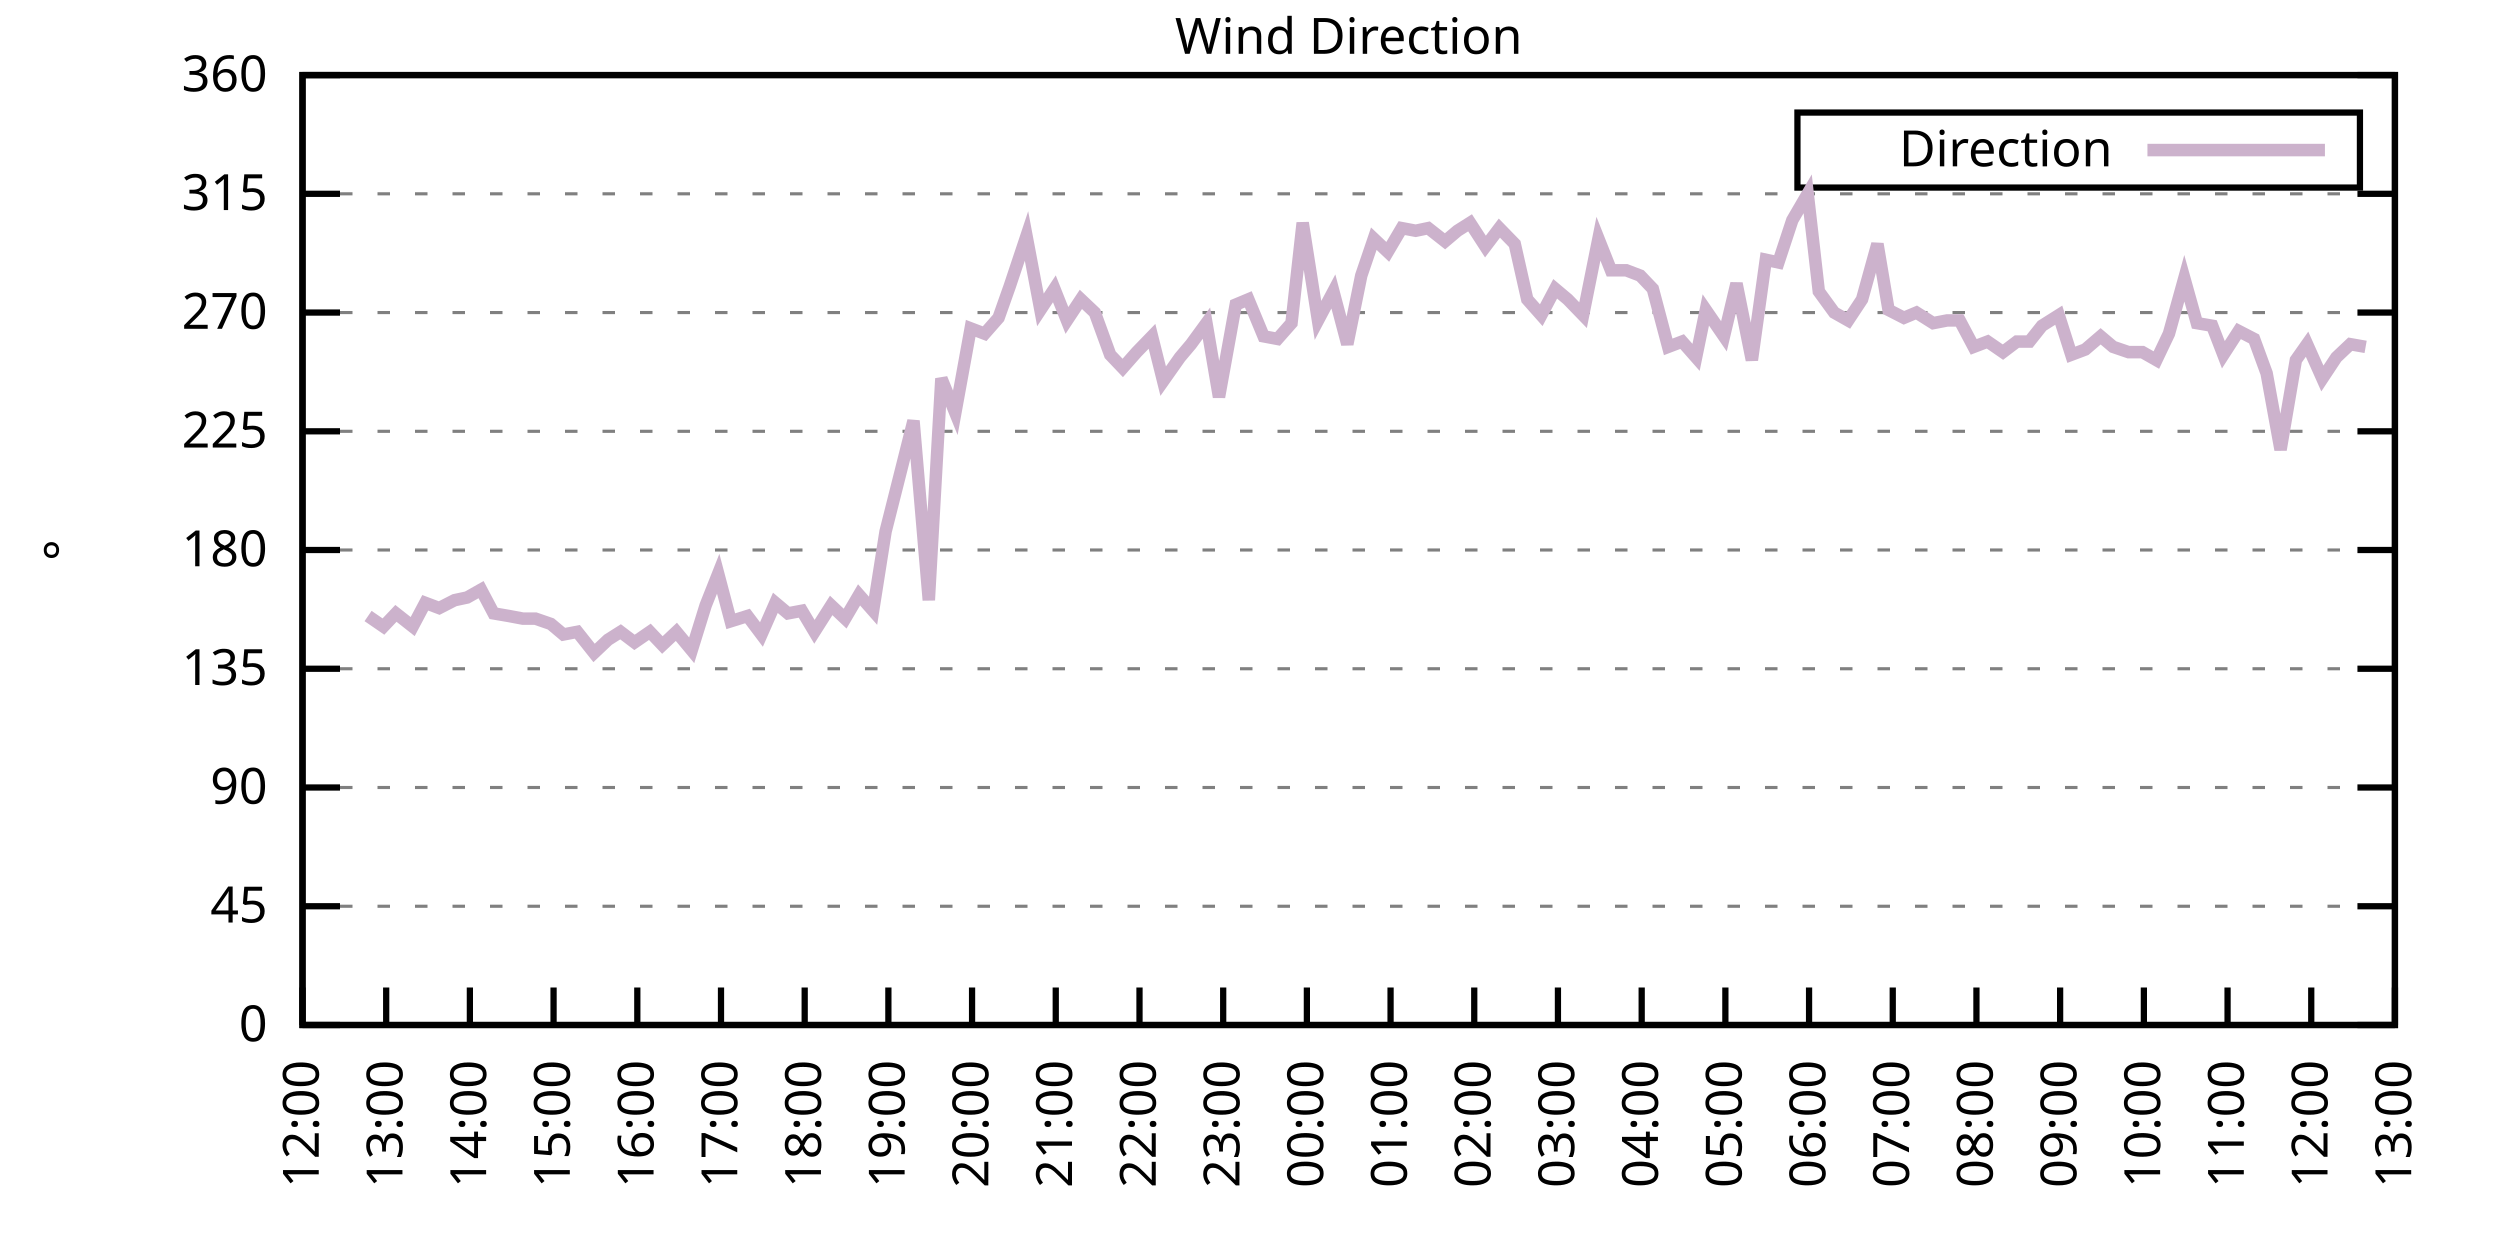
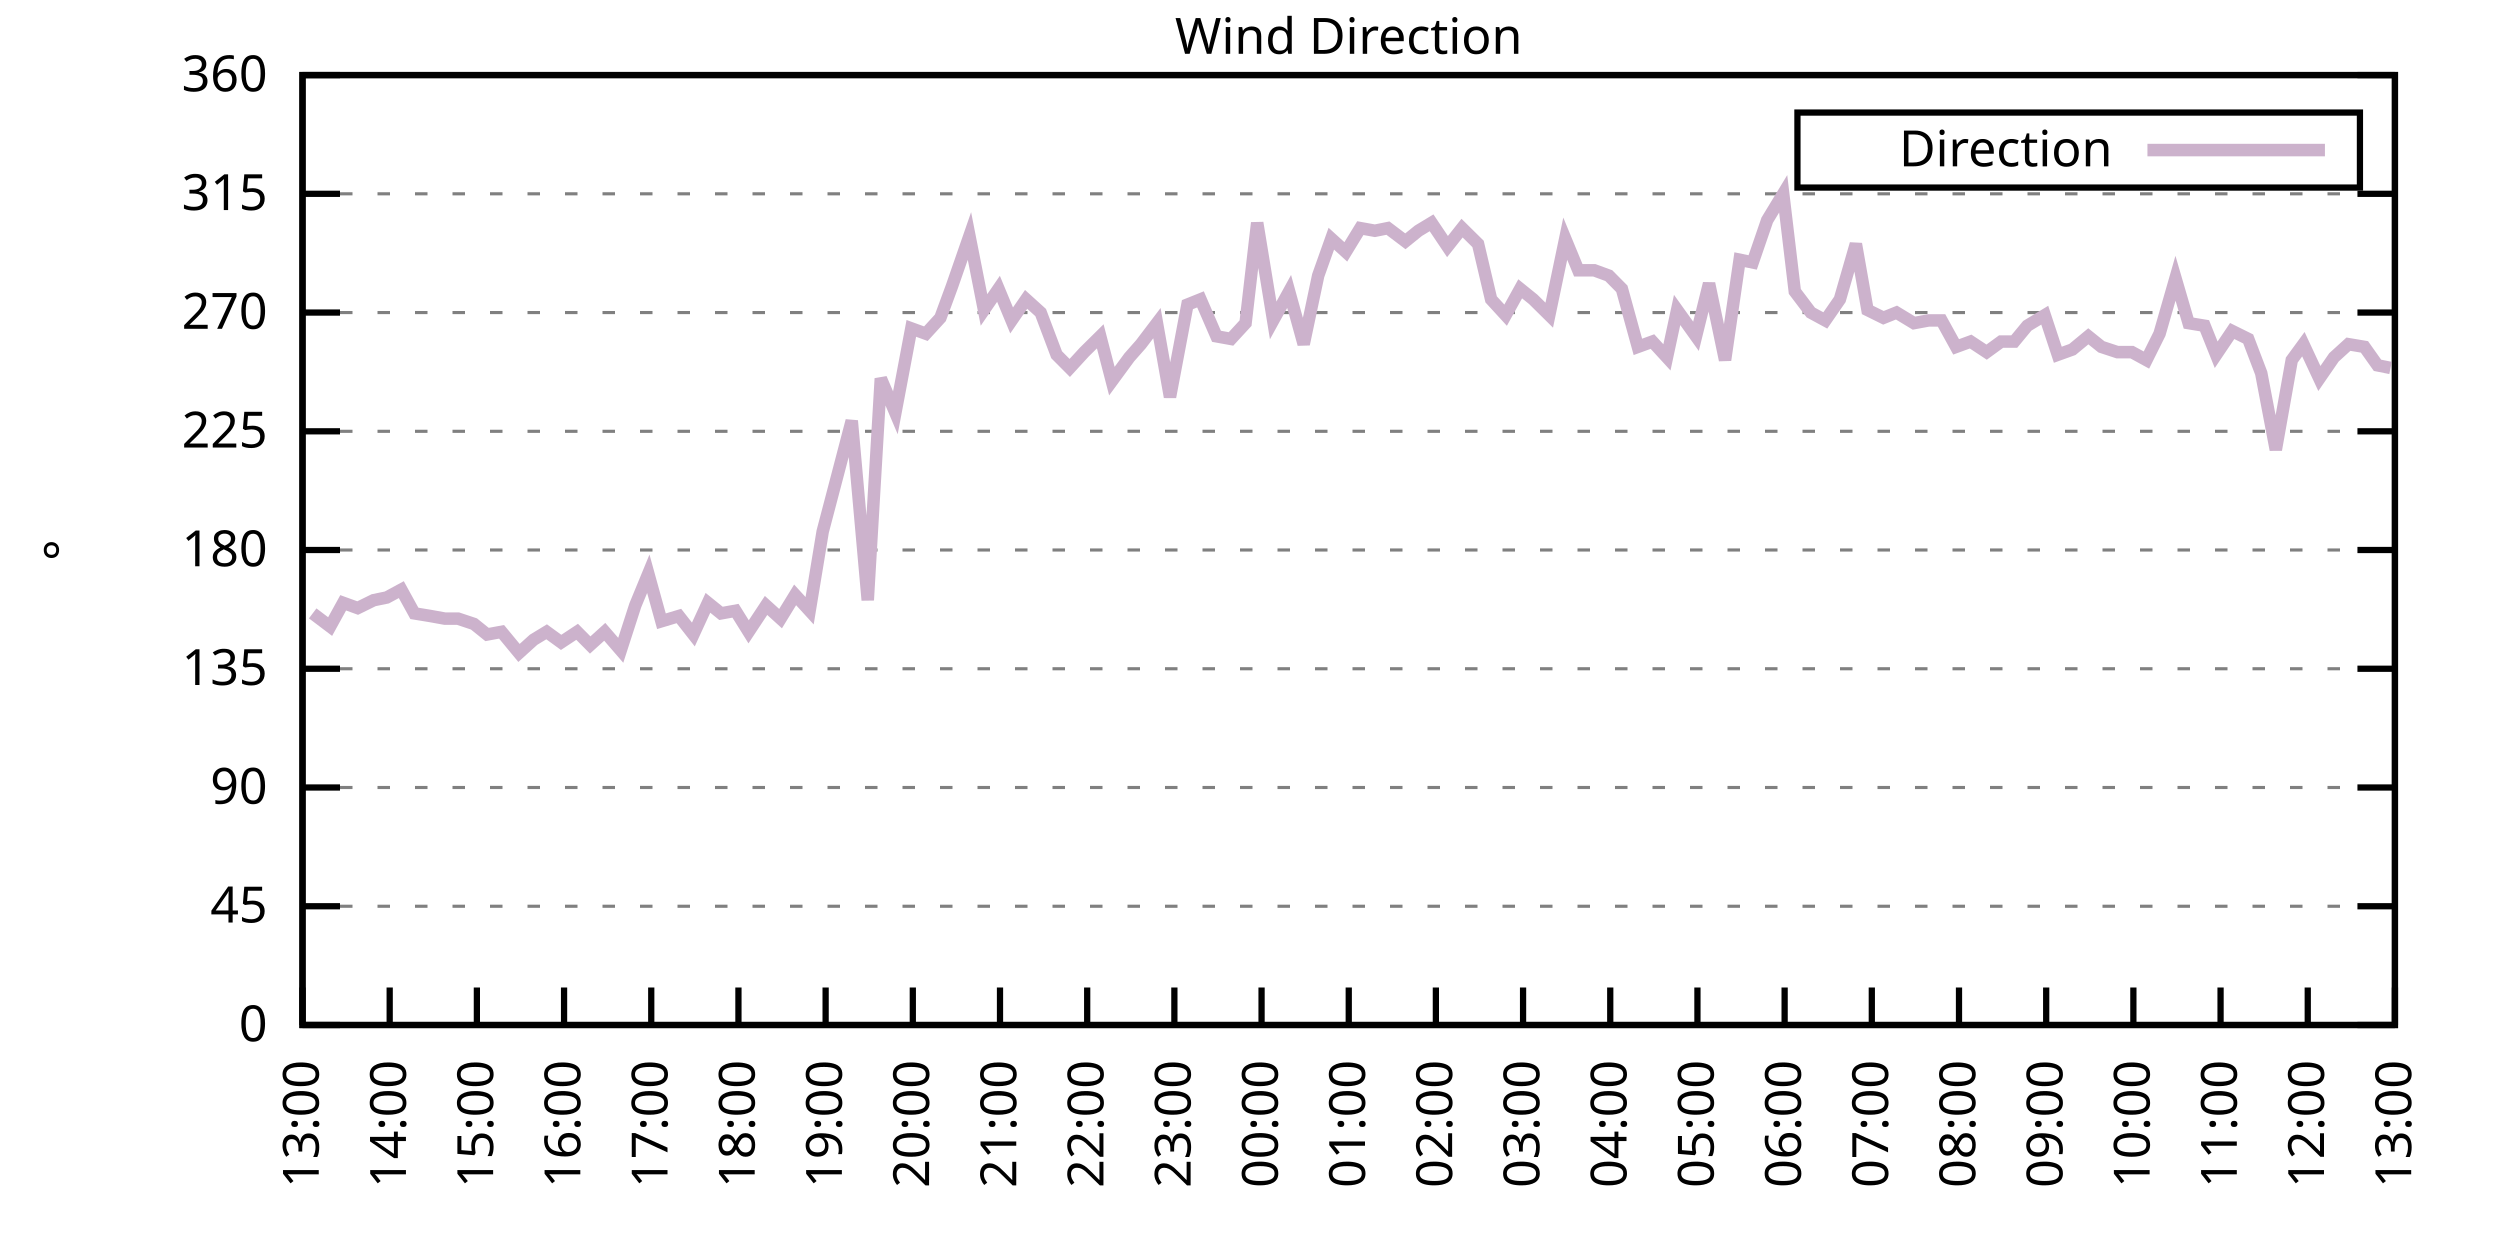
<svg xmlns="http://www.w3.org/2000/svg" xmlns:xlink="http://www.w3.org/1999/xlink" width="400" height="200" viewBox="0 0 400 200">
  <g id="gnuplot_canvas">
    <rect x="0" y="0" width="400" height="200" fill="none" />
    <defs>
      <circle id="gpDot" r="0.5" stroke-width="0.5" stroke="currentColor" />
      <path id="gpPt0" stroke-width="0.333" stroke="currentColor" d="M-1,0 h2 M0,-1 v2" />
      <path id="gpPt1" stroke-width="0.333" stroke="currentColor" d="M-1,-1 L1,1 M1,-1 L-1,1" />
      <path id="gpPt2" stroke-width="0.333" stroke="currentColor" d="M-1,0 L1,0 M0,-1 L0,1 M-1,-1 L1,1 M-1,1 L1,-1" />
      <rect id="gpPt3" stroke-width="0.333" stroke="currentColor" x="-1" y="-1" width="2" height="2" />
      <rect id="gpPt4" stroke-width="0.333" stroke="currentColor" fill="currentColor" x="-1" y="-1" width="2" height="2" />
      <circle id="gpPt5" stroke-width="0.333" stroke="currentColor" cx="0" cy="0" r="1" />
      <use xlink:href="#gpPt5" id="gpPt6" fill="currentColor" stroke="none" />
      <path id="gpPt7" stroke-width="0.333" stroke="currentColor" d="M0,-1.33 L-1.33,0.67 L1.33,0.67 z" />
      <use xlink:href="#gpPt7" id="gpPt8" fill="currentColor" stroke="none" />
      <use xlink:href="#gpPt7" id="gpPt9" stroke="currentColor" transform="rotate(180)" />
      <use xlink:href="#gpPt9" id="gpPt10" fill="currentColor" stroke="none" />
      <use xlink:href="#gpPt3" id="gpPt11" stroke="currentColor" transform="rotate(45)" />
      <use xlink:href="#gpPt11" id="gpPt12" fill="currentColor" stroke="none" />
      <path id="gpPt13" stroke-width="0.333" stroke="currentColor" d="M0,1.330 L1.265,0.411 L0.782,-1.067 L-0.782,-1.076 L-1.265,0.411 z" />
      <use xlink:href="#gpPt13" id="gpPt14" fill="currentColor" stroke="none" />
      <filter id="textbox" filterUnits="objectBoundingBox" x="0" y="0" height="1" width="1">
        <feFlood flood-color="white" flood-opacity="1" result="bgnd" />
        <feComposite in="SourceGraphic" in2="bgnd" operator="atop" />
      </filter>
      <filter id="greybox" filterUnits="objectBoundingBox" x="0" y="0" height="1" width="1">
        <feFlood flood-color="lightgrey" flood-opacity="1" result="grey" />
        <feComposite in="SourceGraphic" in2="grey" operator="atop" />
      </filter>
    </defs>
    <g fill="none" color="white" stroke="currentColor" stroke-width="1.00" stroke-linecap="butt" stroke-linejoin="miter">
</g>
    <g fill="none" color="black" stroke="currentColor" stroke-width="1.00" stroke-linecap="butt" stroke-linejoin="miter">
      <g stroke="none" shape-rendering="crispEdges">
        <polygon fill="rgb(255, 255, 255)" points="48.40,164.00 383.18,164.00 383.18,12.02 48.40,12.02 " />
      </g>
    </g>
    <g fill="none" color="black" stroke="currentColor" stroke-width="1.00" stroke-linecap="butt" stroke-linejoin="miter">
</g>
    <g fill="none" color="black" stroke="black" stroke-width="0.50" stroke-linecap="butt" stroke-linejoin="miter">
</g>
    <g fill="none" color="gray" stroke="currentColor" stroke-width="0.50" stroke-linecap="butt" stroke-linejoin="miter">
      <path stroke="gray" stroke-dasharray="2,4" class="gridline" d="M48.40,164.00 L383.19,164.00  " />
    </g>
    <g fill="none" color="gray" stroke="gray" stroke-width="1.00" stroke-linecap="butt" stroke-linejoin="miter">
</g>
    <g fill="none" color="black" stroke="currentColor" stroke-width="1.00" stroke-linecap="butt" stroke-linejoin="miter">
      <path stroke="black" d="M48.40,164.00 L54.40,164.00 M383.19,164.00 L377.19,164.00  " />
      <g transform="translate(42.80,166.60)" stroke="none" fill="black" font-family="Sans" font-size="8.00" text-anchor="end">
        <text>
          <tspan font-family="Sans"> 0</tspan>
        </text>
      </g>
    </g>
    <g fill="none" color="black" stroke="currentColor" stroke-width="1.00" stroke-linecap="butt" stroke-linejoin="miter">
</g>
    <g fill="none" color="black" stroke="black" stroke-width="0.50" stroke-linecap="butt" stroke-linejoin="miter">
</g>
    <g fill="none" color="gray" stroke="currentColor" stroke-width="0.50" stroke-linecap="butt" stroke-linejoin="miter">
      <path stroke="gray" stroke-dasharray="2,4" class="gridline" d="M48.40,145.00 L383.19,145.00  " />
    </g>
    <g fill="none" color="gray" stroke="gray" stroke-width="1.00" stroke-linecap="butt" stroke-linejoin="miter">
</g>
    <g fill="none" color="black" stroke="currentColor" stroke-width="1.00" stroke-linecap="butt" stroke-linejoin="miter">
      <path stroke="black" d="M48.40,145.00 L54.40,145.00 M383.19,145.00 L377.19,145.00  " />
      <g transform="translate(42.80,147.60)" stroke="none" fill="black" font-family="Sans" font-size="8.00" text-anchor="end">
        <text>
          <tspan font-family="Sans"> 45</tspan>
        </text>
      </g>
    </g>
    <g fill="none" color="black" stroke="currentColor" stroke-width="1.00" stroke-linecap="butt" stroke-linejoin="miter">
</g>
    <g fill="none" color="black" stroke="black" stroke-width="0.50" stroke-linecap="butt" stroke-linejoin="miter">
</g>
    <g fill="none" color="gray" stroke="currentColor" stroke-width="0.50" stroke-linecap="butt" stroke-linejoin="miter">
      <path stroke="gray" stroke-dasharray="2,4" class="gridline" d="M48.40,126.00 L383.19,126.00  " />
    </g>
    <g fill="none" color="gray" stroke="gray" stroke-width="1.00" stroke-linecap="butt" stroke-linejoin="miter">
</g>
    <g fill="none" color="black" stroke="currentColor" stroke-width="1.00" stroke-linecap="butt" stroke-linejoin="miter">
      <path stroke="black" d="M48.40,126.00 L54.40,126.00 M383.19,126.00 L377.19,126.00  " />
      <g transform="translate(42.80,128.60)" stroke="none" fill="black" font-family="Sans" font-size="8.00" text-anchor="end">
        <text>
          <tspan font-family="Sans"> 90</tspan>
        </text>
      </g>
    </g>
    <g fill="none" color="black" stroke="currentColor" stroke-width="1.00" stroke-linecap="butt" stroke-linejoin="miter">
</g>
    <g fill="none" color="black" stroke="black" stroke-width="0.50" stroke-linecap="butt" stroke-linejoin="miter">
</g>
    <g fill="none" color="gray" stroke="currentColor" stroke-width="0.50" stroke-linecap="butt" stroke-linejoin="miter">
      <path stroke="gray" stroke-dasharray="2,4" class="gridline" d="M48.40,107.00 L383.19,107.00  " />
    </g>
    <g fill="none" color="gray" stroke="gray" stroke-width="1.00" stroke-linecap="butt" stroke-linejoin="miter">
</g>
    <g fill="none" color="black" stroke="currentColor" stroke-width="1.00" stroke-linecap="butt" stroke-linejoin="miter">
      <path stroke="black" d="M48.40,107.00 L54.40,107.00 M383.19,107.00 L377.19,107.00  " />
      <g transform="translate(42.80,109.60)" stroke="none" fill="black" font-family="Sans" font-size="8.00" text-anchor="end">
        <text>
          <tspan font-family="Sans"> 135</tspan>
        </text>
      </g>
    </g>
    <g fill="none" color="black" stroke="currentColor" stroke-width="1.00" stroke-linecap="butt" stroke-linejoin="miter">
</g>
    <g fill="none" color="black" stroke="black" stroke-width="0.50" stroke-linecap="butt" stroke-linejoin="miter">
</g>
    <g fill="none" color="gray" stroke="currentColor" stroke-width="0.50" stroke-linecap="butt" stroke-linejoin="miter">
      <path stroke="gray" stroke-dasharray="2,4" class="gridline" d="M48.40,88.00 L383.19,88.00  " />
    </g>
    <g fill="none" color="gray" stroke="gray" stroke-width="1.00" stroke-linecap="butt" stroke-linejoin="miter">
</g>
    <g fill="none" color="black" stroke="currentColor" stroke-width="1.00" stroke-linecap="butt" stroke-linejoin="miter">
      <path stroke="black" d="M48.40,88.00 L54.40,88.00 M383.19,88.00 L377.19,88.00  " />
      <g transform="translate(42.80,90.60)" stroke="none" fill="black" font-family="Sans" font-size="8.00" text-anchor="end">
        <text>
          <tspan font-family="Sans"> 180</tspan>
        </text>
      </g>
    </g>
    <g fill="none" color="black" stroke="currentColor" stroke-width="1.00" stroke-linecap="butt" stroke-linejoin="miter">
</g>
    <g fill="none" color="black" stroke="black" stroke-width="0.50" stroke-linecap="butt" stroke-linejoin="miter">
</g>
    <g fill="none" color="gray" stroke="currentColor" stroke-width="0.50" stroke-linecap="butt" stroke-linejoin="miter">
      <path stroke="gray" stroke-dasharray="2,4" class="gridline" d="M48.40,69.01 L383.19,69.01  " />
    </g>
    <g fill="none" color="gray" stroke="gray" stroke-width="1.00" stroke-linecap="butt" stroke-linejoin="miter">
</g>
    <g fill="none" color="black" stroke="currentColor" stroke-width="1.00" stroke-linecap="butt" stroke-linejoin="miter">
      <path stroke="black" d="M48.40,69.01 L54.40,69.01 M383.19,69.01 L377.19,69.01  " />
      <g transform="translate(42.80,71.61)" stroke="none" fill="black" font-family="Sans" font-size="8.00" text-anchor="end">
        <text>
          <tspan font-family="Sans"> 225</tspan>
        </text>
      </g>
    </g>
    <g fill="none" color="black" stroke="currentColor" stroke-width="1.00" stroke-linecap="butt" stroke-linejoin="miter">
</g>
    <g fill="none" color="black" stroke="black" stroke-width="0.50" stroke-linecap="butt" stroke-linejoin="miter">
</g>
    <g fill="none" color="gray" stroke="currentColor" stroke-width="0.50" stroke-linecap="butt" stroke-linejoin="miter">
      <path stroke="gray" stroke-dasharray="2,4" class="gridline" d="M48.40,50.01 L383.19,50.01  " />
    </g>
    <g fill="none" color="gray" stroke="gray" stroke-width="1.00" stroke-linecap="butt" stroke-linejoin="miter">
</g>
    <g fill="none" color="black" stroke="currentColor" stroke-width="1.00" stroke-linecap="butt" stroke-linejoin="miter">
      <path stroke="black" d="M48.40,50.01 L54.40,50.01 M383.19,50.01 L377.19,50.01  " />
      <g transform="translate(42.80,52.61)" stroke="none" fill="black" font-family="Sans" font-size="8.00" text-anchor="end">
        <text>
          <tspan font-family="Sans"> 270</tspan>
        </text>
      </g>
    </g>
    <g fill="none" color="black" stroke="currentColor" stroke-width="1.00" stroke-linecap="butt" stroke-linejoin="miter">
</g>
    <g fill="none" color="black" stroke="black" stroke-width="0.50" stroke-linecap="butt" stroke-linejoin="miter">
</g>
    <g fill="none" color="gray" stroke="currentColor" stroke-width="0.50" stroke-linecap="butt" stroke-linejoin="miter">
      <path stroke="gray" stroke-dasharray="2,4" class="gridline" d="M48.40,31.01 L383.19,31.01  " />
    </g>
    <g fill="none" color="gray" stroke="gray" stroke-width="1.00" stroke-linecap="butt" stroke-linejoin="miter">
</g>
    <g fill="none" color="black" stroke="currentColor" stroke-width="1.00" stroke-linecap="butt" stroke-linejoin="miter">
      <path stroke="black" d="M48.40,31.01 L54.40,31.01 M383.19,31.01 L377.19,31.01  " />
      <g transform="translate(42.80,33.61)" stroke="none" fill="black" font-family="Sans" font-size="8.00" text-anchor="end">
        <text>
          <tspan font-family="Sans"> 315</tspan>
        </text>
      </g>
    </g>
    <g fill="none" color="black" stroke="currentColor" stroke-width="1.00" stroke-linecap="butt" stroke-linejoin="miter">
</g>
    <g fill="none" color="black" stroke="black" stroke-width="0.50" stroke-linecap="butt" stroke-linejoin="miter">
</g>
    <g fill="none" color="gray" stroke="currentColor" stroke-width="0.50" stroke-linecap="butt" stroke-linejoin="miter">
      <path stroke="gray" stroke-dasharray="2,4" class="gridline" d="M48.40,12.01 L383.19,12.01  " />
    </g>
    <g fill="none" color="gray" stroke="gray" stroke-width="1.00" stroke-linecap="butt" stroke-linejoin="miter">
</g>
    <g fill="none" color="black" stroke="currentColor" stroke-width="1.00" stroke-linecap="butt" stroke-linejoin="miter">
      <path stroke="black" d="M48.40,12.01 L54.40,12.01 M383.19,12.01 L377.19,12.01  " />
      <g transform="translate(42.80,14.61)" stroke="none" fill="black" font-family="Sans" font-size="8.00" text-anchor="end">
        <text>
          <tspan font-family="Sans"> 360</tspan>
        </text>
      </g>
    </g>
    <g fill="none" color="black" stroke="currentColor" stroke-width="1.00" stroke-linecap="butt" stroke-linejoin="miter">
      <path stroke="black" d="M48.40,164.00 L48.40,158.00  " />
      <g transform="translate(51.00,169.60) rotate(270.00)" stroke="none" fill="black" font-family="Sans" font-size="8.00" text-anchor="end">
        <text>
-           <tspan font-family="Sans">12:00</tspan>
-         </text>
-       </g>
-     </g>
-     <g fill="none" color="black" stroke="currentColor" stroke-width="1.00" stroke-linecap="butt" stroke-linejoin="miter">
-       <path stroke="black" d="M61.79,164.00 L61.79,158.00  " />
-       <g transform="translate(64.39,169.60) rotate(270.00)" stroke="none" fill="black" font-family="Sans" font-size="8.00" text-anchor="end">
-         <text>
          <tspan font-family="Sans">13:00</tspan>
        </text>
      </g>
    </g>
    <g fill="none" color="black" stroke="currentColor" stroke-width="1.00" stroke-linecap="butt" stroke-linejoin="miter">
-       <path stroke="black" d="M75.18,164.00 L75.18,158.00  " />
-       <g transform="translate(77.78,169.60) rotate(270.00)" stroke="none" fill="black" font-family="Sans" font-size="8.00" text-anchor="end">
+       <path stroke="black" d="M62.35,164.00 L62.35,158.00  " />
+       <g transform="translate(64.95,169.60) rotate(270.00)" stroke="none" fill="black" font-family="Sans" font-size="8.00" text-anchor="end">
        <text>
          <tspan font-family="Sans">14:00</tspan>
        </text>
      </g>
    </g>
    <g fill="none" color="black" stroke="currentColor" stroke-width="1.00" stroke-linecap="butt" stroke-linejoin="miter">
-       <path stroke="black" d="M88.57,164.00 L88.57,158.00  " />
-       <g transform="translate(91.17,169.60) rotate(270.00)" stroke="none" fill="black" font-family="Sans" font-size="8.00" text-anchor="end">
+       <path stroke="black" d="M76.30,164.00 L76.30,158.00  " />
+       <g transform="translate(78.90,169.60) rotate(270.00)" stroke="none" fill="black" font-family="Sans" font-size="8.00" text-anchor="end">
        <text>
          <tspan font-family="Sans">15:00</tspan>
        </text>
      </g>
    </g>
    <g fill="none" color="black" stroke="currentColor" stroke-width="1.00" stroke-linecap="butt" stroke-linejoin="miter">
-       <path stroke="black" d="M101.97,164.00 L101.97,158.00  " />
-       <g transform="translate(104.57,169.60) rotate(270.00)" stroke="none" fill="black" font-family="Sans" font-size="8.00" text-anchor="end">
+       <path stroke="black" d="M90.25,164.00 L90.25,158.00  " />
+       <g transform="translate(92.85,169.60) rotate(270.00)" stroke="none" fill="black" font-family="Sans" font-size="8.00" text-anchor="end">
        <text>
          <tspan font-family="Sans">16:00</tspan>
        </text>
      </g>
    </g>
    <g fill="none" color="black" stroke="currentColor" stroke-width="1.00" stroke-linecap="butt" stroke-linejoin="miter">
-       <path stroke="black" d="M115.36,164.00 L115.36,158.00  " />
-       <g transform="translate(117.96,169.60) rotate(270.00)" stroke="none" fill="black" font-family="Sans" font-size="8.00" text-anchor="end">
+       <path stroke="black" d="M104.20,164.00 L104.20,158.00  " />
+       <g transform="translate(106.80,169.60) rotate(270.00)" stroke="none" fill="black" font-family="Sans" font-size="8.00" text-anchor="end">
        <text>
          <tspan font-family="Sans">17:00</tspan>
        </text>
      </g>
    </g>
    <g fill="none" color="black" stroke="currentColor" stroke-width="1.00" stroke-linecap="butt" stroke-linejoin="miter">
-       <path stroke="black" d="M128.75,164.00 L128.75,158.00  " />
-       <g transform="translate(131.35,169.60) rotate(270.00)" stroke="none" fill="black" font-family="Sans" font-size="8.00" text-anchor="end">
+       <path stroke="black" d="M118.15,164.00 L118.15,158.00  " />
+       <g transform="translate(120.75,169.60) rotate(270.00)" stroke="none" fill="black" font-family="Sans" font-size="8.00" text-anchor="end">
        <text>
          <tspan font-family="Sans">18:00</tspan>
        </text>
      </g>
    </g>
    <g fill="none" color="black" stroke="currentColor" stroke-width="1.00" stroke-linecap="butt" stroke-linejoin="miter">
-       <path stroke="black" d="M142.14,164.00 L142.14,158.00  " />
-       <g transform="translate(144.74,169.60) rotate(270.00)" stroke="none" fill="black" font-family="Sans" font-size="8.00" text-anchor="end">
+       <path stroke="black" d="M132.10,164.00 L132.10,158.00  " />
+       <g transform="translate(134.70,169.60) rotate(270.00)" stroke="none" fill="black" font-family="Sans" font-size="8.00" text-anchor="end">
        <text>
          <tspan font-family="Sans">19:00</tspan>
        </text>
      </g>
    </g>
    <g fill="none" color="black" stroke="currentColor" stroke-width="1.00" stroke-linecap="butt" stroke-linejoin="miter">
-       <path stroke="black" d="M155.53,164.00 L155.53,158.00  " />
-       <g transform="translate(158.13,169.60) rotate(270.00)" stroke="none" fill="black" font-family="Sans" font-size="8.00" text-anchor="end">
+       <path stroke="black" d="M146.05,164.00 L146.05,158.00  " />
+       <g transform="translate(148.65,169.60) rotate(270.00)" stroke="none" fill="black" font-family="Sans" font-size="8.00" text-anchor="end">
        <text>
          <tspan font-family="Sans">20:00</tspan>
        </text>
      </g>
    </g>
    <g fill="none" color="black" stroke="currentColor" stroke-width="1.00" stroke-linecap="butt" stroke-linejoin="miter">
-       <path stroke="black" d="M168.92,164.00 L168.92,158.00  " />
-       <g transform="translate(171.52,169.60) rotate(270.00)" stroke="none" fill="black" font-family="Sans" font-size="8.00" text-anchor="end">
+       <path stroke="black" d="M160.00,164.00 L160.00,158.00  " />
+       <g transform="translate(162.60,169.60) rotate(270.00)" stroke="none" fill="black" font-family="Sans" font-size="8.00" text-anchor="end">
        <text>
          <tspan font-family="Sans">21:00</tspan>
        </text>
      </g>
    </g>
    <g fill="none" color="black" stroke="currentColor" stroke-width="1.00" stroke-linecap="butt" stroke-linejoin="miter">
-       <path stroke="black" d="M182.32,164.00 L182.32,158.00  " />
-       <g transform="translate(184.92,169.60) rotate(270.00)" stroke="none" fill="black" font-family="Sans" font-size="8.00" text-anchor="end">
+       <path stroke="black" d="M173.95,164.00 L173.95,158.00  " />
+       <g transform="translate(176.55,169.60) rotate(270.00)" stroke="none" fill="black" font-family="Sans" font-size="8.00" text-anchor="end">
        <text>
          <tspan font-family="Sans">22:00</tspan>
        </text>
      </g>
    </g>
    <g fill="none" color="black" stroke="currentColor" stroke-width="1.00" stroke-linecap="butt" stroke-linejoin="miter">
-       <path stroke="black" d="M195.71,164.00 L195.71,158.00  " />
-       <g transform="translate(198.31,169.60) rotate(270.00)" stroke="none" fill="black" font-family="Sans" font-size="8.00" text-anchor="end">
+       <path stroke="black" d="M187.90,164.00 L187.90,158.00  " />
+       <g transform="translate(190.50,169.60) rotate(270.00)" stroke="none" fill="black" font-family="Sans" font-size="8.00" text-anchor="end">
        <text>
          <tspan font-family="Sans">23:00</tspan>
        </text>
      </g>
    </g>
    <g fill="none" color="black" stroke="currentColor" stroke-width="1.00" stroke-linecap="butt" stroke-linejoin="miter">
-       <path stroke="black" d="M209.10,164.00 L209.10,158.00  " />
-       <g transform="translate(211.70,169.60) rotate(270.00)" stroke="none" fill="black" font-family="Sans" font-size="8.00" text-anchor="end">
+       <path stroke="black" d="M201.85,164.00 L201.85,158.00  " />
+       <g transform="translate(204.45,169.60) rotate(270.00)" stroke="none" fill="black" font-family="Sans" font-size="8.00" text-anchor="end">
        <text>
          <tspan font-family="Sans">00:00</tspan>
        </text>
      </g>
    </g>
    <g fill="none" color="black" stroke="currentColor" stroke-width="1.00" stroke-linecap="butt" stroke-linejoin="miter">
-       <path stroke="black" d="M222.49,164.00 L222.49,158.00  " />
-       <g transform="translate(225.09,169.60) rotate(270.00)" stroke="none" fill="black" font-family="Sans" font-size="8.00" text-anchor="end">
+       <path stroke="black" d="M215.80,164.00 L215.80,158.00  " />
+       <g transform="translate(218.40,169.60) rotate(270.00)" stroke="none" fill="black" font-family="Sans" font-size="8.00" text-anchor="end">
        <text>
          <tspan font-family="Sans">01:00</tspan>
        </text>
      </g>
    </g>
    <g fill="none" color="black" stroke="currentColor" stroke-width="1.00" stroke-linecap="butt" stroke-linejoin="miter">
-       <path stroke="black" d="M235.88,164.00 L235.88,158.00  " />
-       <g transform="translate(238.48,169.60) rotate(270.00)" stroke="none" fill="black" font-family="Sans" font-size="8.00" text-anchor="end">
+       <path stroke="black" d="M229.74,164.00 L229.74,158.00  " />
+       <g transform="translate(232.34,169.60) rotate(270.00)" stroke="none" fill="black" font-family="Sans" font-size="8.00" text-anchor="end">
        <text>
          <tspan font-family="Sans">02:00</tspan>
        </text>
      </g>
    </g>
    <g fill="none" color="black" stroke="currentColor" stroke-width="1.00" stroke-linecap="butt" stroke-linejoin="miter">
-       <path stroke="black" d="M249.27,164.00 L249.27,158.00  " />
-       <g transform="translate(251.87,169.60) rotate(270.00)" stroke="none" fill="black" font-family="Sans" font-size="8.00" text-anchor="end">
+       <path stroke="black" d="M243.69,164.00 L243.69,158.00  " />
+       <g transform="translate(246.29,169.60) rotate(270.00)" stroke="none" fill="black" font-family="Sans" font-size="8.00" text-anchor="end">
        <text>
          <tspan font-family="Sans">03:00</tspan>
        </text>
      </g>
    </g>
    <g fill="none" color="black" stroke="currentColor" stroke-width="1.00" stroke-linecap="butt" stroke-linejoin="miter">
-       <path stroke="black" d="M262.67,164.00 L262.67,158.00  " />
-       <g transform="translate(265.27,169.60) rotate(270.00)" stroke="none" fill="black" font-family="Sans" font-size="8.00" text-anchor="end">
+       <path stroke="black" d="M257.64,164.00 L257.64,158.00  " />
+       <g transform="translate(260.24,169.60) rotate(270.00)" stroke="none" fill="black" font-family="Sans" font-size="8.00" text-anchor="end">
        <text>
          <tspan font-family="Sans">04:00</tspan>
        </text>
      </g>
    </g>
    <g fill="none" color="black" stroke="currentColor" stroke-width="1.00" stroke-linecap="butt" stroke-linejoin="miter">
-       <path stroke="black" d="M276.06,164.00 L276.06,158.00  " />
-       <g transform="translate(278.66,169.60) rotate(270.00)" stroke="none" fill="black" font-family="Sans" font-size="8.00" text-anchor="end">
+       <path stroke="black" d="M271.59,164.00 L271.59,158.00  " />
+       <g transform="translate(274.19,169.60) rotate(270.00)" stroke="none" fill="black" font-family="Sans" font-size="8.00" text-anchor="end">
        <text>
          <tspan font-family="Sans">05:00</tspan>
        </text>
      </g>
    </g>
    <g fill="none" color="black" stroke="currentColor" stroke-width="1.00" stroke-linecap="butt" stroke-linejoin="miter">
-       <path stroke="black" d="M289.45,164.00 L289.45,158.00  " />
-       <g transform="translate(292.05,169.60) rotate(270.00)" stroke="none" fill="black" font-family="Sans" font-size="8.00" text-anchor="end">
+       <path stroke="black" d="M285.54,164.00 L285.54,158.00  " />
+       <g transform="translate(288.14,169.60) rotate(270.00)" stroke="none" fill="black" font-family="Sans" font-size="8.00" text-anchor="end">
        <text>
          <tspan font-family="Sans">06:00</tspan>
        </text>
      </g>
    </g>
    <g fill="none" color="black" stroke="currentColor" stroke-width="1.00" stroke-linecap="butt" stroke-linejoin="miter">
-       <path stroke="black" d="M302.84,164.00 L302.84,158.00  " />
-       <g transform="translate(305.44,169.60) rotate(270.00)" stroke="none" fill="black" font-family="Sans" font-size="8.00" text-anchor="end">
+       <path stroke="black" d="M299.49,164.00 L299.49,158.00  " />
+       <g transform="translate(302.09,169.60) rotate(270.00)" stroke="none" fill="black" font-family="Sans" font-size="8.00" text-anchor="end">
        <text>
          <tspan font-family="Sans">07:00</tspan>
        </text>
      </g>
    </g>
    <g fill="none" color="black" stroke="currentColor" stroke-width="1.00" stroke-linecap="butt" stroke-linejoin="miter">
-       <path stroke="black" d="M316.23,164.00 L316.23,158.00  " />
-       <g transform="translate(318.83,169.60) rotate(270.00)" stroke="none" fill="black" font-family="Sans" font-size="8.00" text-anchor="end">
+       <path stroke="black" d="M313.44,164.00 L313.44,158.00  " />
+       <g transform="translate(316.04,169.60) rotate(270.00)" stroke="none" fill="black" font-family="Sans" font-size="8.00" text-anchor="end">
        <text>
          <tspan font-family="Sans">08:00</tspan>
        </text>
      </g>
    </g>
    <g fill="none" color="black" stroke="currentColor" stroke-width="1.00" stroke-linecap="butt" stroke-linejoin="miter">
-       <path stroke="black" d="M329.62,164.00 L329.62,158.00  " />
-       <g transform="translate(332.22,169.60) rotate(270.00)" stroke="none" fill="black" font-family="Sans" font-size="8.00" text-anchor="end">
+       <path stroke="black" d="M327.39,164.00 L327.39,158.00  " />
+       <g transform="translate(329.99,169.60) rotate(270.00)" stroke="none" fill="black" font-family="Sans" font-size="8.00" text-anchor="end">
        <text>
          <tspan font-family="Sans">09:00</tspan>
        </text>
      </g>
    </g>
    <g fill="none" color="black" stroke="currentColor" stroke-width="1.00" stroke-linecap="butt" stroke-linejoin="miter">
-       <path stroke="black" d="M343.02,164.00 L343.02,158.00  " />
-       <g transform="translate(345.62,169.60) rotate(270.00)" stroke="none" fill="black" font-family="Sans" font-size="8.00" text-anchor="end">
+       <path stroke="black" d="M341.34,164.00 L341.34,158.00  " />
+       <g transform="translate(343.94,169.60) rotate(270.00)" stroke="none" fill="black" font-family="Sans" font-size="8.00" text-anchor="end">
        <text>
          <tspan font-family="Sans">10:00</tspan>
        </text>
      </g>
    </g>
    <g fill="none" color="black" stroke="currentColor" stroke-width="1.00" stroke-linecap="butt" stroke-linejoin="miter">
-       <path stroke="black" d="M356.41,164.00 L356.41,158.00  " />
-       <g transform="translate(359.01,169.60) rotate(270.00)" stroke="none" fill="black" font-family="Sans" font-size="8.00" text-anchor="end">
+       <path stroke="black" d="M355.29,164.00 L355.29,158.00  " />
+       <g transform="translate(357.89,169.60) rotate(270.00)" stroke="none" fill="black" font-family="Sans" font-size="8.00" text-anchor="end">
        <text>
          <tspan font-family="Sans">11:00</tspan>
        </text>
      </g>
    </g>
    <g fill="none" color="black" stroke="currentColor" stroke-width="1.00" stroke-linecap="butt" stroke-linejoin="miter">
-       <path stroke="black" d="M369.80,164.00 L369.80,158.00  " />
-       <g transform="translate(372.40,169.60) rotate(270.00)" stroke="none" fill="black" font-family="Sans" font-size="8.00" text-anchor="end">
+       <path stroke="black" d="M369.24,164.00 L369.24,158.00  " />
+       <g transform="translate(371.84,169.60) rotate(270.00)" stroke="none" fill="black" font-family="Sans" font-size="8.00" text-anchor="end">
        <text>
          <tspan font-family="Sans">12:00</tspan>
        </text>
      </g>
    </g>
    <g fill="none" color="black" stroke="currentColor" stroke-width="1.00" stroke-linecap="butt" stroke-linejoin="miter">
      <path stroke="black" d="M383.19,164.00 L383.19,158.00  " />
      <g transform="translate(385.79,169.60) rotate(270.00)" stroke="none" fill="black" font-family="Sans" font-size="8.00" text-anchor="end">
        <text>
          <tspan font-family="Sans">13:00</tspan>
        </text>
      </g>
    </g>
    <g fill="none" color="black" stroke="currentColor" stroke-width="1.00" stroke-linecap="butt" stroke-linejoin="miter">
</g>
    <g fill="none" color="black" stroke="currentColor" stroke-width="1.00" stroke-linecap="butt" stroke-linejoin="miter">
      <path stroke="black" d="M48.40,12.01 L48.40,164.00 L383.19,164.00 L383.19,12.01 L48.40,12.01 Z  " />
    </g>
    <g fill="none" color="black" stroke="currentColor" stroke-width="1.00" stroke-linecap="butt" stroke-linejoin="miter">
</g>
    <g fill="none" color="black" stroke="currentColor" stroke-width="1.00" stroke-linecap="butt" stroke-linejoin="miter">
      <path stroke="black" d="M287.59,30.01 L287.59,18.01 L377.59,18.01 L377.59,30.01 L287.59,30.01 Z  " />
    </g>
    <g id="Wind_direction_plot_1">
      <g fill="none" color="white" stroke="black" stroke-width="2.00" stroke-linecap="butt" stroke-linejoin="miter">
</g>
      <g fill="none" color="black" stroke="currentColor" stroke-width="2.00" stroke-linecap="butt" stroke-linejoin="miter">
        <g transform="translate(337.99,26.61)" stroke="none" fill="black" font-family="Sans" font-size="8.00" text-anchor="end">
          <text>
            <tspan font-family="Sans">Direction</tspan>
          </text>
        </g>
      </g>
      <g fill="none" color="black" stroke="currentColor" stroke-width="2.00" stroke-linecap="butt" stroke-linejoin="miter">
-         <path stroke="rgb(204, 178, 204)" d="M343.59,24.01 L371.99,24.01 M58.89,98.56 L61.35,100.25 L63.35,98.14 L66.03,100.25 L68.04,96.45 L70.27,97.29   L72.73,96.03 L74.74,95.60 L76.97,94.34 L78.98,98.14 L81.43,98.56 L83.66,98.98 L85.67,98.98 L88.13,99.83   L90.14,101.52 L92.37,101.09 L95.05,104.47 L97.28,102.36 L99.29,101.09 L101.52,102.78 L103.98,101.09 L105.98,103.20   L108.22,101.09 L110.67,104.05 L112.90,96.87 L114.91,91.80 L116.92,99.40 L119.60,98.56 L121.83,101.52 L124.06,96.45   L126.07,98.14 L128.30,97.72 L130.31,101.09 L132.99,96.87 L135.22,98.98 L137.45,95.18 L139.69,97.72 L141.69,85.05   L143.93,76.18 L146.16,67.32 L148.61,96.03 L150.62,60.56 L152.85,66.05 L155.31,52.54 L157.54,53.39 L159.77,50.85   L161.56,45.79 L164.24,37.76 L166.47,49.59 L168.70,46.21 L170.71,51.27 L172.94,47.90 L175.17,50.01 L177.63,56.76   L179.64,58.87 L181.87,56.34 L184.32,53.81 L186.11,60.98 L188.79,57.18 L190.57,55.07 L193.03,51.70 L195.04,63.52   L197.72,48.74 L199.73,47.90 L202.18,53.81 L204.41,54.23 L206.64,51.70 L208.43,35.65 L210.88,51.27 L213.34,46.63   L215.57,55.07 L217.80,44.10 L219.81,38.19 L222.04,40.30 L224.28,36.50 L226.51,36.92 L228.52,36.50 L231.20,38.61   L233.20,36.92 L235.21,35.65 L237.67,39.45 L239.90,36.50 L242.36,39.03 L244.36,47.90 L246.60,50.43 L248.83,46.21   L250.84,47.90 L253.29,50.43 L255.75,38.19 L257.76,43.25 L260.21,43.25 L262.44,44.10 L264.45,46.21 L266.91,55.50   L269.14,54.65 L271.37,57.18 L272.93,49.59 L275.83,53.81 L277.84,45.36 L280.30,57.61 L282.53,41.56 L284.54,41.99   L286.77,35.23 L289.23,31.01 L291.01,46.63 L293.47,50.01 L295.70,51.27 L297.93,47.90 L300.39,39.03 L302.17,49.59   L304.63,50.85 L306.63,50.01 L309.31,51.70 L311.54,51.27 L313.55,51.27 L315.79,55.50 L318.02,54.65 L320.47,56.34   L322.70,54.65 L324.71,54.65 L326.72,52.12 L329.40,50.43 L331.41,56.76 L333.64,55.92 L336.10,53.81 L338.10,55.50   L340.56,56.34 L342.79,56.34 L345.02,57.61 L347.03,53.39 L349.49,44.52 L351.50,51.70 L353.95,52.12 L355.74,56.76   L358.19,52.96 L360.65,54.23 L362.66,59.72 L364.89,71.96 L367.34,57.61 L369.13,55.07 L371.58,60.56 L373.82,57.18   L376.05,55.07 L378.50,55.50  " />
+         <path stroke="rgb(204, 178, 204)" d="M343.59,24.01 L371.99,24.01 M50.03,98.14 L52.82,100.25 L54.91,96.45 L57.23,97.29 L59.79,96.03 L61.88,95.60   L64.21,94.34 L66.30,98.14 L68.86,98.56 L71.18,98.98 L73.28,98.98 L75.83,99.83 L77.93,101.52 L80.25,101.09   L83.04,104.47 L85.37,102.36 L87.46,101.09 L89.78,102.78 L92.34,101.09 L94.43,103.20 L96.76,101.09 L99.32,104.05   L101.64,96.87 L103.73,91.80 L105.83,99.40 L108.62,98.56 L110.94,101.52 L113.27,96.45 L115.36,98.14 L117.68,97.72   L119.78,101.09 L122.57,96.87 L124.89,98.98 L127.22,95.18 L129.54,97.72 L131.63,85.05 L133.96,76.18 L136.28,67.32   L138.84,96.03 L140.93,60.56 L143.26,66.05 L145.81,52.54 L148.14,53.39 L150.46,50.85 L152.32,45.79 L155.11,37.76   L157.44,49.59 L159.76,46.21 L161.86,51.27 L164.18,47.90 L166.51,50.01 L169.06,56.76 L171.16,58.87 L173.48,56.34   L176.04,53.81 L177.90,60.98 L180.69,57.18 L182.55,55.07 L185.11,51.70 L187.20,63.52 L189.99,48.74 L192.08,47.90   L194.64,53.81 L196.96,54.23 L199.29,51.70 L201.15,35.65 L203.71,51.27 L206.26,46.63 L208.59,55.07 L210.91,44.10   L213.01,38.19 L215.33,40.30 L217.65,36.50 L219.98,36.92 L222.07,36.50 L224.86,38.61 L226.95,36.92 L229.05,35.65   L231.60,39.45 L233.93,36.50 L236.49,39.03 L238.58,47.90 L240.90,50.43 L243.23,46.21 L245.32,47.90 L247.88,50.43   L250.44,38.19 L252.53,43.25 L255.09,43.25 L257.41,44.10 L259.50,46.21 L262.06,55.50 L264.39,54.65 L266.71,57.18   L268.34,49.59 L271.36,53.81 L273.45,45.36 L276.01,57.61 L278.34,41.56 L280.43,41.99 L282.75,35.23 L285.31,31.01   L287.17,46.63 L289.73,50.01 L292.05,51.27 L294.38,47.90 L296.94,39.03 L298.80,49.59 L301.35,50.85 L303.44,50.01   L306.23,51.70 L308.56,51.27 L310.65,51.27 L312.98,55.50 L315.30,54.65 L317.86,56.34 L320.18,54.65 L322.28,54.65   L324.37,52.12 L327.16,50.43 L329.25,56.76 L331.58,55.92 L334.13,53.81 L336.23,55.50 L338.78,56.34 L341.11,56.34   L343.43,57.61 L345.53,53.39 L348.08,44.52 L350.18,51.70 L352.73,52.12 L354.59,56.76 L357.15,52.96 L359.71,54.23   L361.80,59.72 L364.13,71.96 L366.68,57.61 L368.54,55.07 L371.10,60.56 L373.43,57.18 L375.75,55.07 L378.31,55.50   L380.40,58.45 L382.49,58.87  " />
      </g>
    </g>
    <g fill="none" color="black" stroke="currentColor" stroke-width="2.00" stroke-linecap="butt" stroke-linejoin="miter">
</g>
    <g fill="none" color="black" stroke="black" stroke-width="1.00" stroke-linecap="butt" stroke-linejoin="miter">
</g>
    <g fill="none" color="black" stroke="currentColor" stroke-width="1.00" stroke-linecap="butt" stroke-linejoin="miter">
      <path stroke="black" d="M48.40,12.01 L48.40,164.00 L383.19,164.00 L383.19,12.01 L48.40,12.01 Z  " />
      <g transform="translate(12.80,88.01) rotate(270.00)" stroke="none" fill="black" font-family="Sans" font-size="8.00" text-anchor="middle">
        <text>
          <tspan font-family="Sans">°</tspan>
        </text>
      </g>
    </g>
    <g fill="none" color="black" stroke="currentColor" stroke-width="1.00" stroke-linecap="butt" stroke-linejoin="miter">
</g>
    <g fill="none" color="black" stroke="currentColor" stroke-width="1.00" stroke-linecap="butt" stroke-linejoin="miter">
      <g transform="translate(215.79,8.61)" stroke="none" fill="black" font-family="Sans" font-size="8.00" text-anchor="middle">
        <text>
          <tspan font-family="Sans">Wind Direction</tspan>
        </text>
      </g>
    </g>
    <g fill="none" color="black" stroke="currentColor" stroke-width="1.00" stroke-linecap="butt" stroke-linejoin="miter">
</g>
  </g>
</svg>
